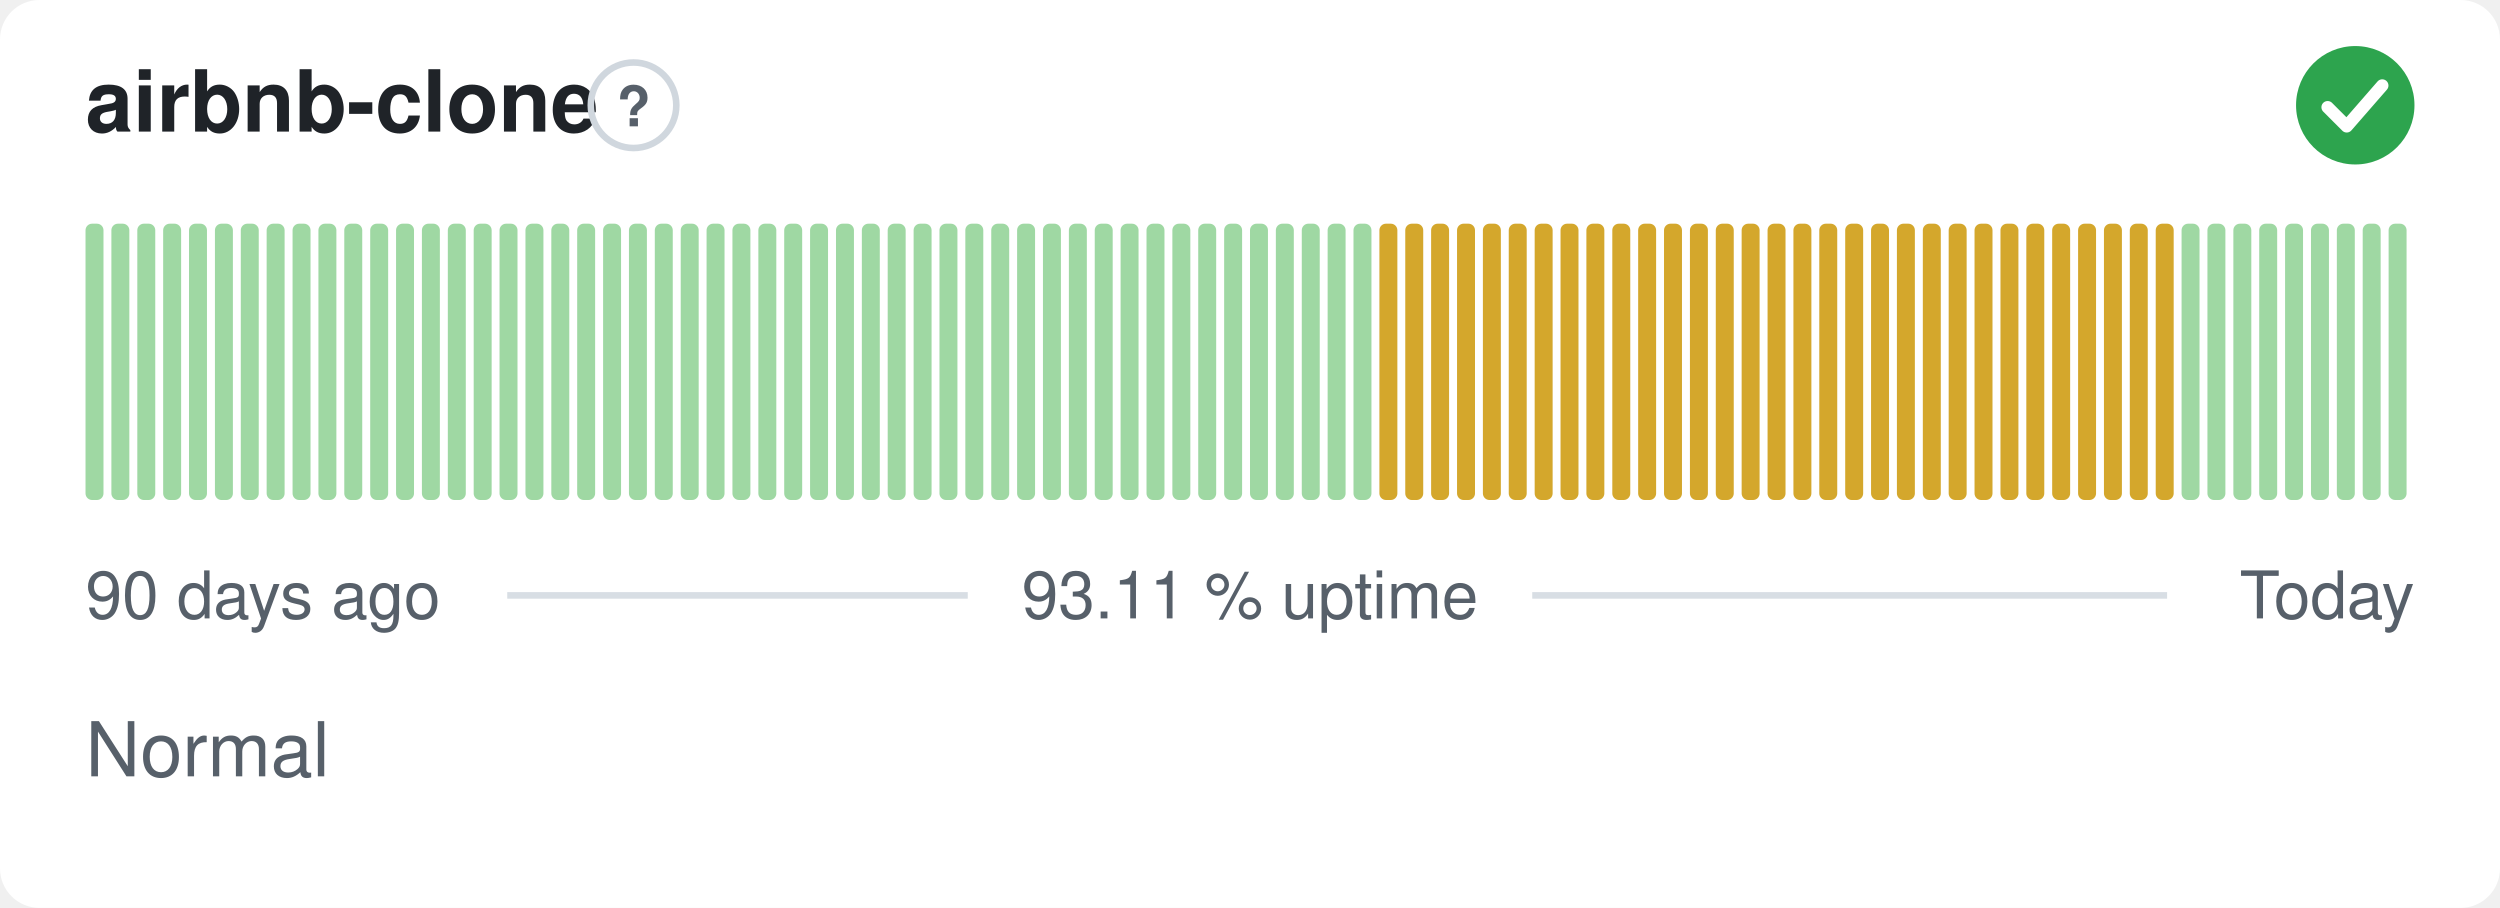
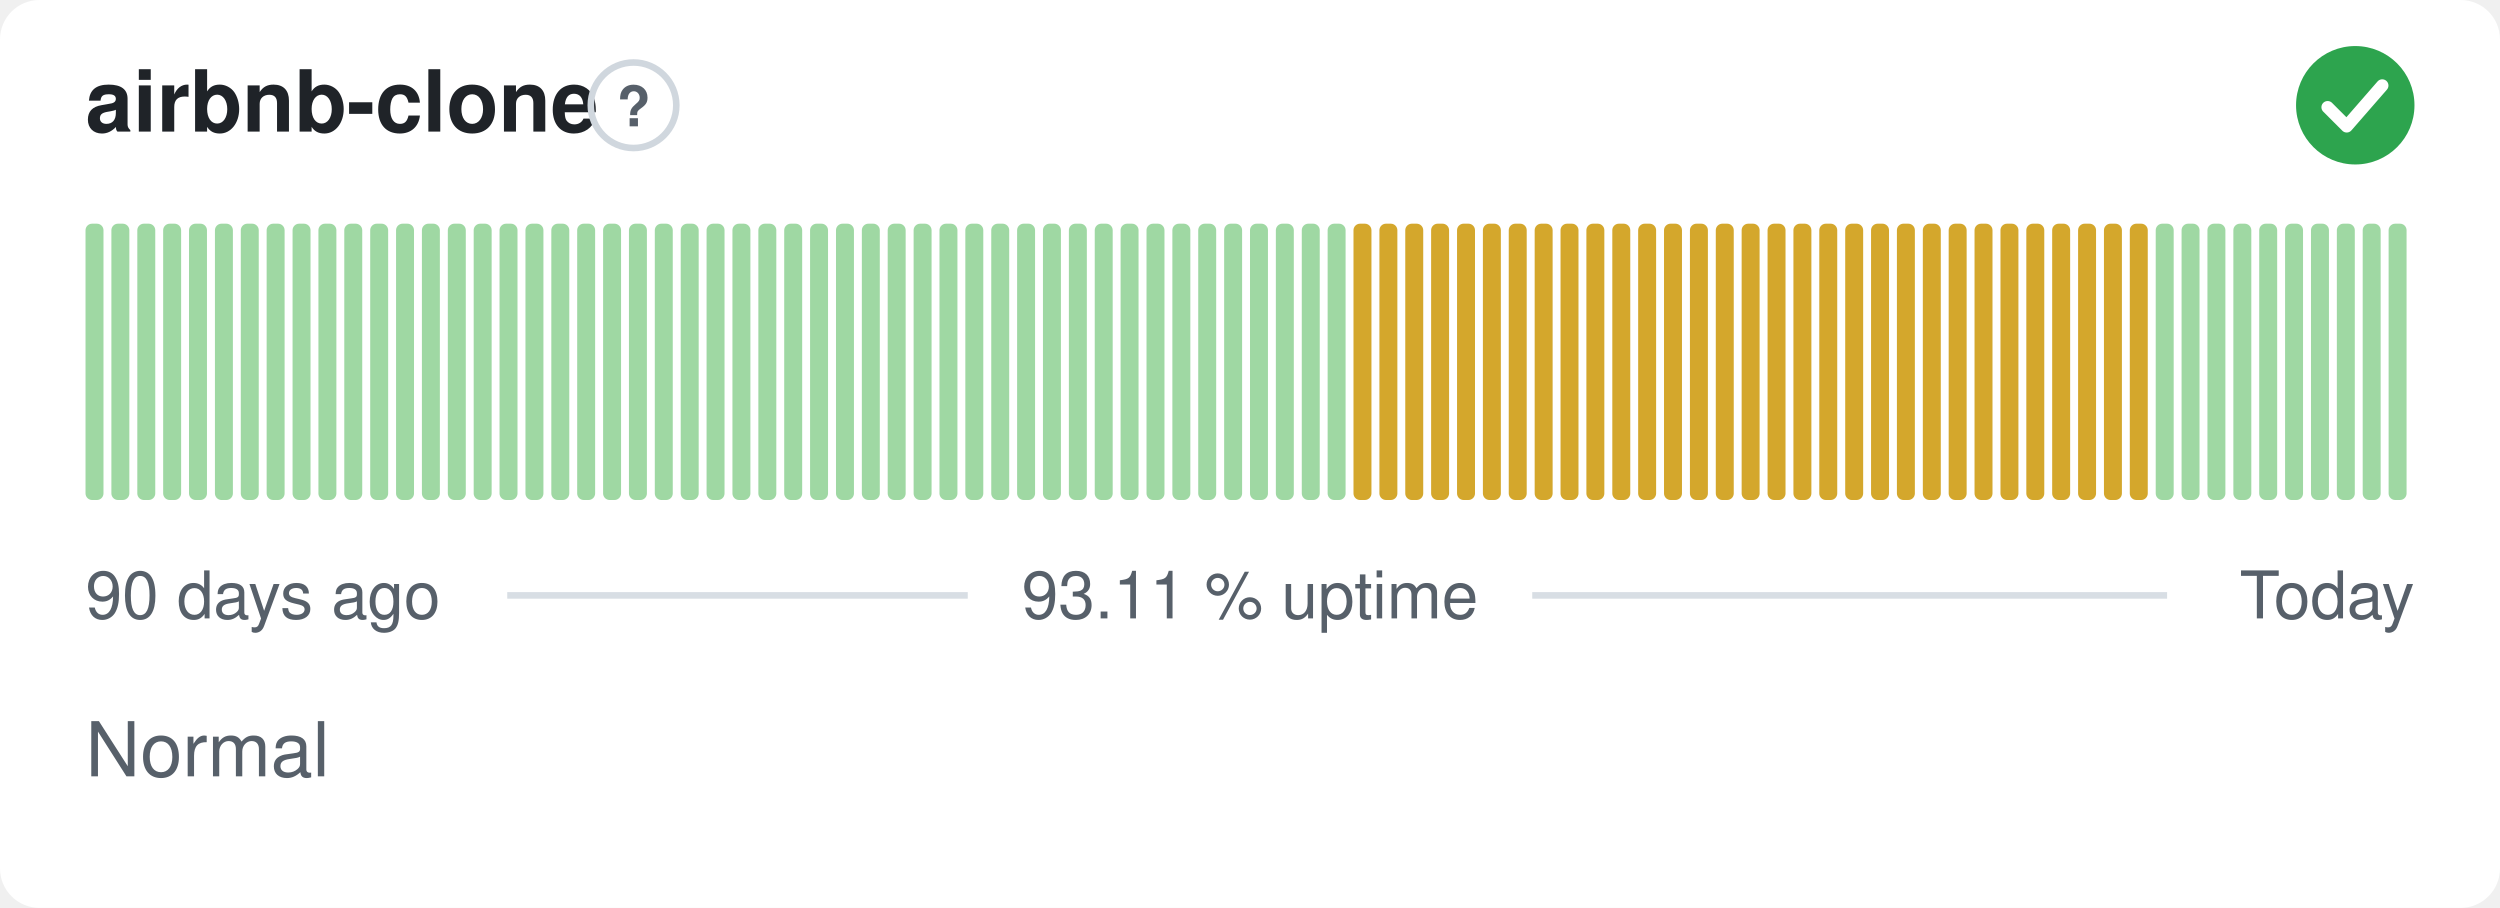
<svg xmlns="http://www.w3.org/2000/svg" width="380" height="138" viewBox="0 0 380 138" role="img" aria-label="airbnb-clone: Normal, 93.11 % uptime over the last 90 days" font-family="-apple-system,BlinkMacSystemFont,'Segoe UI',Helvetica,Arial,sans-serif">
  <style>
    @media (prefers-color-scheme: dark) {
      .bg { fill: #0d1117 }
      .title { fill: #e6edf3 }
      .muted { fill: #8b949e }
      .hint { stroke: #30363d }
      .rule { stroke: #30363d }
      .nodata { fill: #21262d }
    }
  </style>
  <rect class="bg" width="380" height="138" rx="6" fill="#ffffff" />
  <text class="title" x="13" y="20" font-size="13" font-weight="600" fill="#1f2328">airbnb-clone</text>
  <circle class="hint" cx="96.3" cy="16" r="6.5" fill="none" stroke="#d0d7de" stroke-width="1" />
  <text class="muted" x="96.3" y="19.2" text-anchor="middle" font-size="8.5" font-weight="700" fill="#57606a">?</text>
  <circle cx="358" cy="16" r="9" fill="#2da44e" />
  <path d="M353.80 16.30l2.90 2.90 5.40 -6.20" fill="none" stroke="#fff" stroke-width="1.89" stroke-linecap="round" stroke-linejoin="round" />
  <rect x="13.00" y="34.00" width="2.73" height="42.00" rx="1" fill="#9fd8a3" />
  <rect x="16.93" y="34.00" width="2.73" height="42.00" rx="1" fill="#9fd8a3" />
  <rect x="20.87" y="34.00" width="2.73" height="42.00" rx="1" fill="#9fd8a3" />
  <rect x="24.80" y="34.00" width="2.73" height="42.00" rx="1" fill="#9fd8a3" />
  <rect x="28.73" y="34.00" width="2.73" height="42.00" rx="1" fill="#9fd8a3" />
  <rect x="32.67" y="34.00" width="2.73" height="42.00" rx="1" fill="#9fd8a3" />
  <rect x="36.60" y="34.00" width="2.73" height="42.00" rx="1" fill="#9fd8a3" />
  <rect x="40.53" y="34.00" width="2.73" height="42.00" rx="1" fill="#9fd8a3" />
  <rect x="44.47" y="34.00" width="2.73" height="42.00" rx="1" fill="#9fd8a3" />
  <rect x="48.40" y="34.00" width="2.73" height="42.00" rx="1" fill="#9fd8a3" />
  <rect x="52.33" y="34.00" width="2.73" height="42.00" rx="1" fill="#9fd8a3" />
  <rect x="56.27" y="34.00" width="2.73" height="42.00" rx="1" fill="#9fd8a3" />
  <rect x="60.20" y="34.00" width="2.73" height="42.00" rx="1" fill="#9fd8a3" />
  <rect x="64.13" y="34.00" width="2.73" height="42.00" rx="1" fill="#9fd8a3" />
  <rect x="68.07" y="34.00" width="2.73" height="42.00" rx="1" fill="#9fd8a3" />
  <rect x="72.00" y="34.00" width="2.73" height="42.00" rx="1" fill="#9fd8a3" />
  <rect x="75.93" y="34.00" width="2.73" height="42.00" rx="1" fill="#9fd8a3" />
  <rect x="79.87" y="34.00" width="2.73" height="42.00" rx="1" fill="#9fd8a3" />
  <rect x="83.80" y="34.00" width="2.73" height="42.00" rx="1" fill="#9fd8a3" />
  <rect x="87.73" y="34.00" width="2.73" height="42.00" rx="1" fill="#9fd8a3" />
  <rect x="91.67" y="34.00" width="2.73" height="42.00" rx="1" fill="#9fd8a3" />
  <rect x="95.60" y="34.00" width="2.73" height="42.00" rx="1" fill="#9fd8a3" />
  <rect x="99.53" y="34.00" width="2.73" height="42.00" rx="1" fill="#9fd8a3" />
  <rect x="103.47" y="34.00" width="2.73" height="42.00" rx="1" fill="#9fd8a3" />
  <rect x="107.40" y="34.00" width="2.73" height="42.00" rx="1" fill="#9fd8a3" />
  <rect x="111.33" y="34.00" width="2.73" height="42.00" rx="1" fill="#9fd8a3" />
  <rect x="115.27" y="34.00" width="2.73" height="42.00" rx="1" fill="#9fd8a3" />
  <rect x="119.20" y="34.00" width="2.73" height="42.00" rx="1" fill="#9fd8a3" />
  <rect x="123.13" y="34.00" width="2.73" height="42.00" rx="1" fill="#9fd8a3" />
  <rect x="127.07" y="34.00" width="2.73" height="42.00" rx="1" fill="#9fd8a3" />
  <rect x="131.00" y="34.00" width="2.73" height="42.00" rx="1" fill="#9fd8a3" />
  <rect x="134.93" y="34.00" width="2.73" height="42.00" rx="1" fill="#9fd8a3" />
  <rect x="138.87" y="34.00" width="2.73" height="42.00" rx="1" fill="#9fd8a3" />
  <rect x="142.80" y="34.00" width="2.73" height="42.00" rx="1" fill="#9fd8a3" />
  <rect x="146.73" y="34.00" width="2.73" height="42.00" rx="1" fill="#9fd8a3" />
  <rect x="150.67" y="34.00" width="2.73" height="42.00" rx="1" fill="#9fd8a3" />
  <rect x="154.60" y="34.00" width="2.73" height="42.00" rx="1" fill="#9fd8a3" />
  <rect x="158.53" y="34.00" width="2.73" height="42.00" rx="1" fill="#9fd8a3" />
  <rect x="162.47" y="34.00" width="2.73" height="42.00" rx="1" fill="#9fd8a3" />
  <rect x="166.40" y="34.00" width="2.73" height="42.00" rx="1" fill="#9fd8a3" />
  <rect x="170.33" y="34.00" width="2.73" height="42.00" rx="1" fill="#9fd8a3" />
  <rect x="174.27" y="34.00" width="2.73" height="42.00" rx="1" fill="#9fd8a3" />
  <rect x="178.20" y="34.00" width="2.73" height="42.00" rx="1" fill="#9fd8a3" />
  <rect x="182.13" y="34.00" width="2.73" height="42.00" rx="1" fill="#9fd8a3" />
  <rect x="186.07" y="34.00" width="2.73" height="42.00" rx="1" fill="#9fd8a3" />
  <rect x="190.00" y="34.00" width="2.73" height="42.00" rx="1" fill="#9fd8a3" />
  <rect x="193.93" y="34.00" width="2.73" height="42.00" rx="1" fill="#9fd8a3" />
  <rect x="197.87" y="34.00" width="2.73" height="42.00" rx="1" fill="#9fd8a3" />
  <rect x="201.80" y="34.00" width="2.73" height="42.00" rx="1" fill="#9fd8a3" />
-   <rect x="205.73" y="34.00" width="2.73" height="42.00" rx="1" fill="#9fd8a3" />
+   <rect x="205.73" y="34.00" width="2.73" height="42.00" rx="1" fill="#d4a72c" />
  <rect x="209.67" y="34.00" width="2.73" height="42.00" rx="1" fill="#d4a72c" />
  <rect x="213.60" y="34.00" width="2.73" height="42.00" rx="1" fill="#d4a72c" />
  <rect x="217.53" y="34.00" width="2.73" height="42.00" rx="1" fill="#d4a72c" />
  <rect x="221.47" y="34.00" width="2.73" height="42.00" rx="1" fill="#d4a72c" />
  <rect x="225.40" y="34.00" width="2.73" height="42.00" rx="1" fill="#d4a72c" />
  <rect x="229.33" y="34.00" width="2.73" height="42.00" rx="1" fill="#d4a72c" />
  <rect x="233.27" y="34.00" width="2.73" height="42.00" rx="1" fill="#d4a72c" />
  <rect x="237.20" y="34.00" width="2.73" height="42.00" rx="1" fill="#d4a72c" />
  <rect x="241.13" y="34.00" width="2.73" height="42.00" rx="1" fill="#d4a72c" />
  <rect x="245.07" y="34.00" width="2.73" height="42.00" rx="1" fill="#d4a72c" />
  <rect x="249.00" y="34.00" width="2.73" height="42.00" rx="1" fill="#d4a72c" />
  <rect x="252.93" y="34.00" width="2.73" height="42.00" rx="1" fill="#d4a72c" />
  <rect x="256.87" y="34.00" width="2.73" height="42.00" rx="1" fill="#d4a72c" />
  <rect x="260.80" y="34.00" width="2.73" height="42.00" rx="1" fill="#d4a72c" />
  <rect x="264.73" y="34.00" width="2.73" height="42.00" rx="1" fill="#d4a72c" />
  <rect x="268.67" y="34.00" width="2.73" height="42.00" rx="1" fill="#d4a72c" />
  <rect x="272.60" y="34.00" width="2.73" height="42.00" rx="1" fill="#d4a72c" />
  <rect x="276.53" y="34.00" width="2.73" height="42.00" rx="1" fill="#d4a72c" />
  <rect x="280.47" y="34.00" width="2.73" height="42.00" rx="1" fill="#d4a72c" />
  <rect x="284.40" y="34.00" width="2.73" height="42.00" rx="1" fill="#d4a72c" />
  <rect x="288.33" y="34.00" width="2.73" height="42.00" rx="1" fill="#d4a72c" />
  <rect x="292.27" y="34.00" width="2.73" height="42.00" rx="1" fill="#d4a72c" />
  <rect x="296.20" y="34.00" width="2.73" height="42.00" rx="1" fill="#d4a72c" />
  <rect x="300.13" y="34.00" width="2.73" height="42.00" rx="1" fill="#d4a72c" />
  <rect x="304.07" y="34.00" width="2.73" height="42.00" rx="1" fill="#d4a72c" />
  <rect x="308.00" y="34.00" width="2.73" height="42.00" rx="1" fill="#d4a72c" />
  <rect x="311.93" y="34.00" width="2.73" height="42.00" rx="1" fill="#d4a72c" />
  <rect x="315.87" y="34.00" width="2.73" height="42.00" rx="1" fill="#d4a72c" />
  <rect x="319.80" y="34.00" width="2.73" height="42.00" rx="1" fill="#d4a72c" />
  <rect x="323.73" y="34.00" width="2.73" height="42.00" rx="1" fill="#d4a72c" />
-   <rect x="327.67" y="34.00" width="2.73" height="42.00" rx="1" fill="#d4a72c" />
+   <rect x="327.67" y="34.00" width="2.73" height="42.00" rx="1" fill="#9fd8a3" />
  <rect x="331.60" y="34.00" width="2.73" height="42.00" rx="1" fill="#9fd8a3" />
  <rect x="335.53" y="34.00" width="2.73" height="42.00" rx="1" fill="#9fd8a3" />
  <rect x="339.47" y="34.00" width="2.73" height="42.00" rx="1" fill="#9fd8a3" />
  <rect x="343.40" y="34.00" width="2.73" height="42.00" rx="1" fill="#9fd8a3" />
  <rect x="347.33" y="34.00" width="2.73" height="42.00" rx="1" fill="#9fd8a3" />
  <rect x="351.27" y="34.00" width="2.73" height="42.00" rx="1" fill="#9fd8a3" />
  <rect x="355.20" y="34.00" width="2.73" height="42.00" rx="1" fill="#9fd8a3" />
  <rect x="359.13" y="34.00" width="2.73" height="42.00" rx="1" fill="#9fd8a3" />
  <rect x="363.07" y="34.00" width="2.73" height="42.00" rx="1" fill="#9fd8a3" />
  <text class="muted" x="13" y="94" font-size="10" fill="#57606a">90 days ago</text>
  <text class="muted" x="190" y="94" text-anchor="middle" font-size="10" fill="#57606a">93.11 % uptime</text>
  <text class="muted" x="367" y="94" text-anchor="end" font-size="10" fill="#57606a">Today</text>
  <line class="rule" x1="77.1" y1="90.5" x2="147.1" y2="90.5" stroke="#d8dee4" stroke-width="1" />
  <line class="rule" x1="232.9" y1="90.5" x2="329.4" y2="90.5" stroke="#d8dee4" stroke-width="1" />
  <text class="muted" x="13" y="118" font-size="11.5" fill="#57606a">Normal</text>
</svg>
